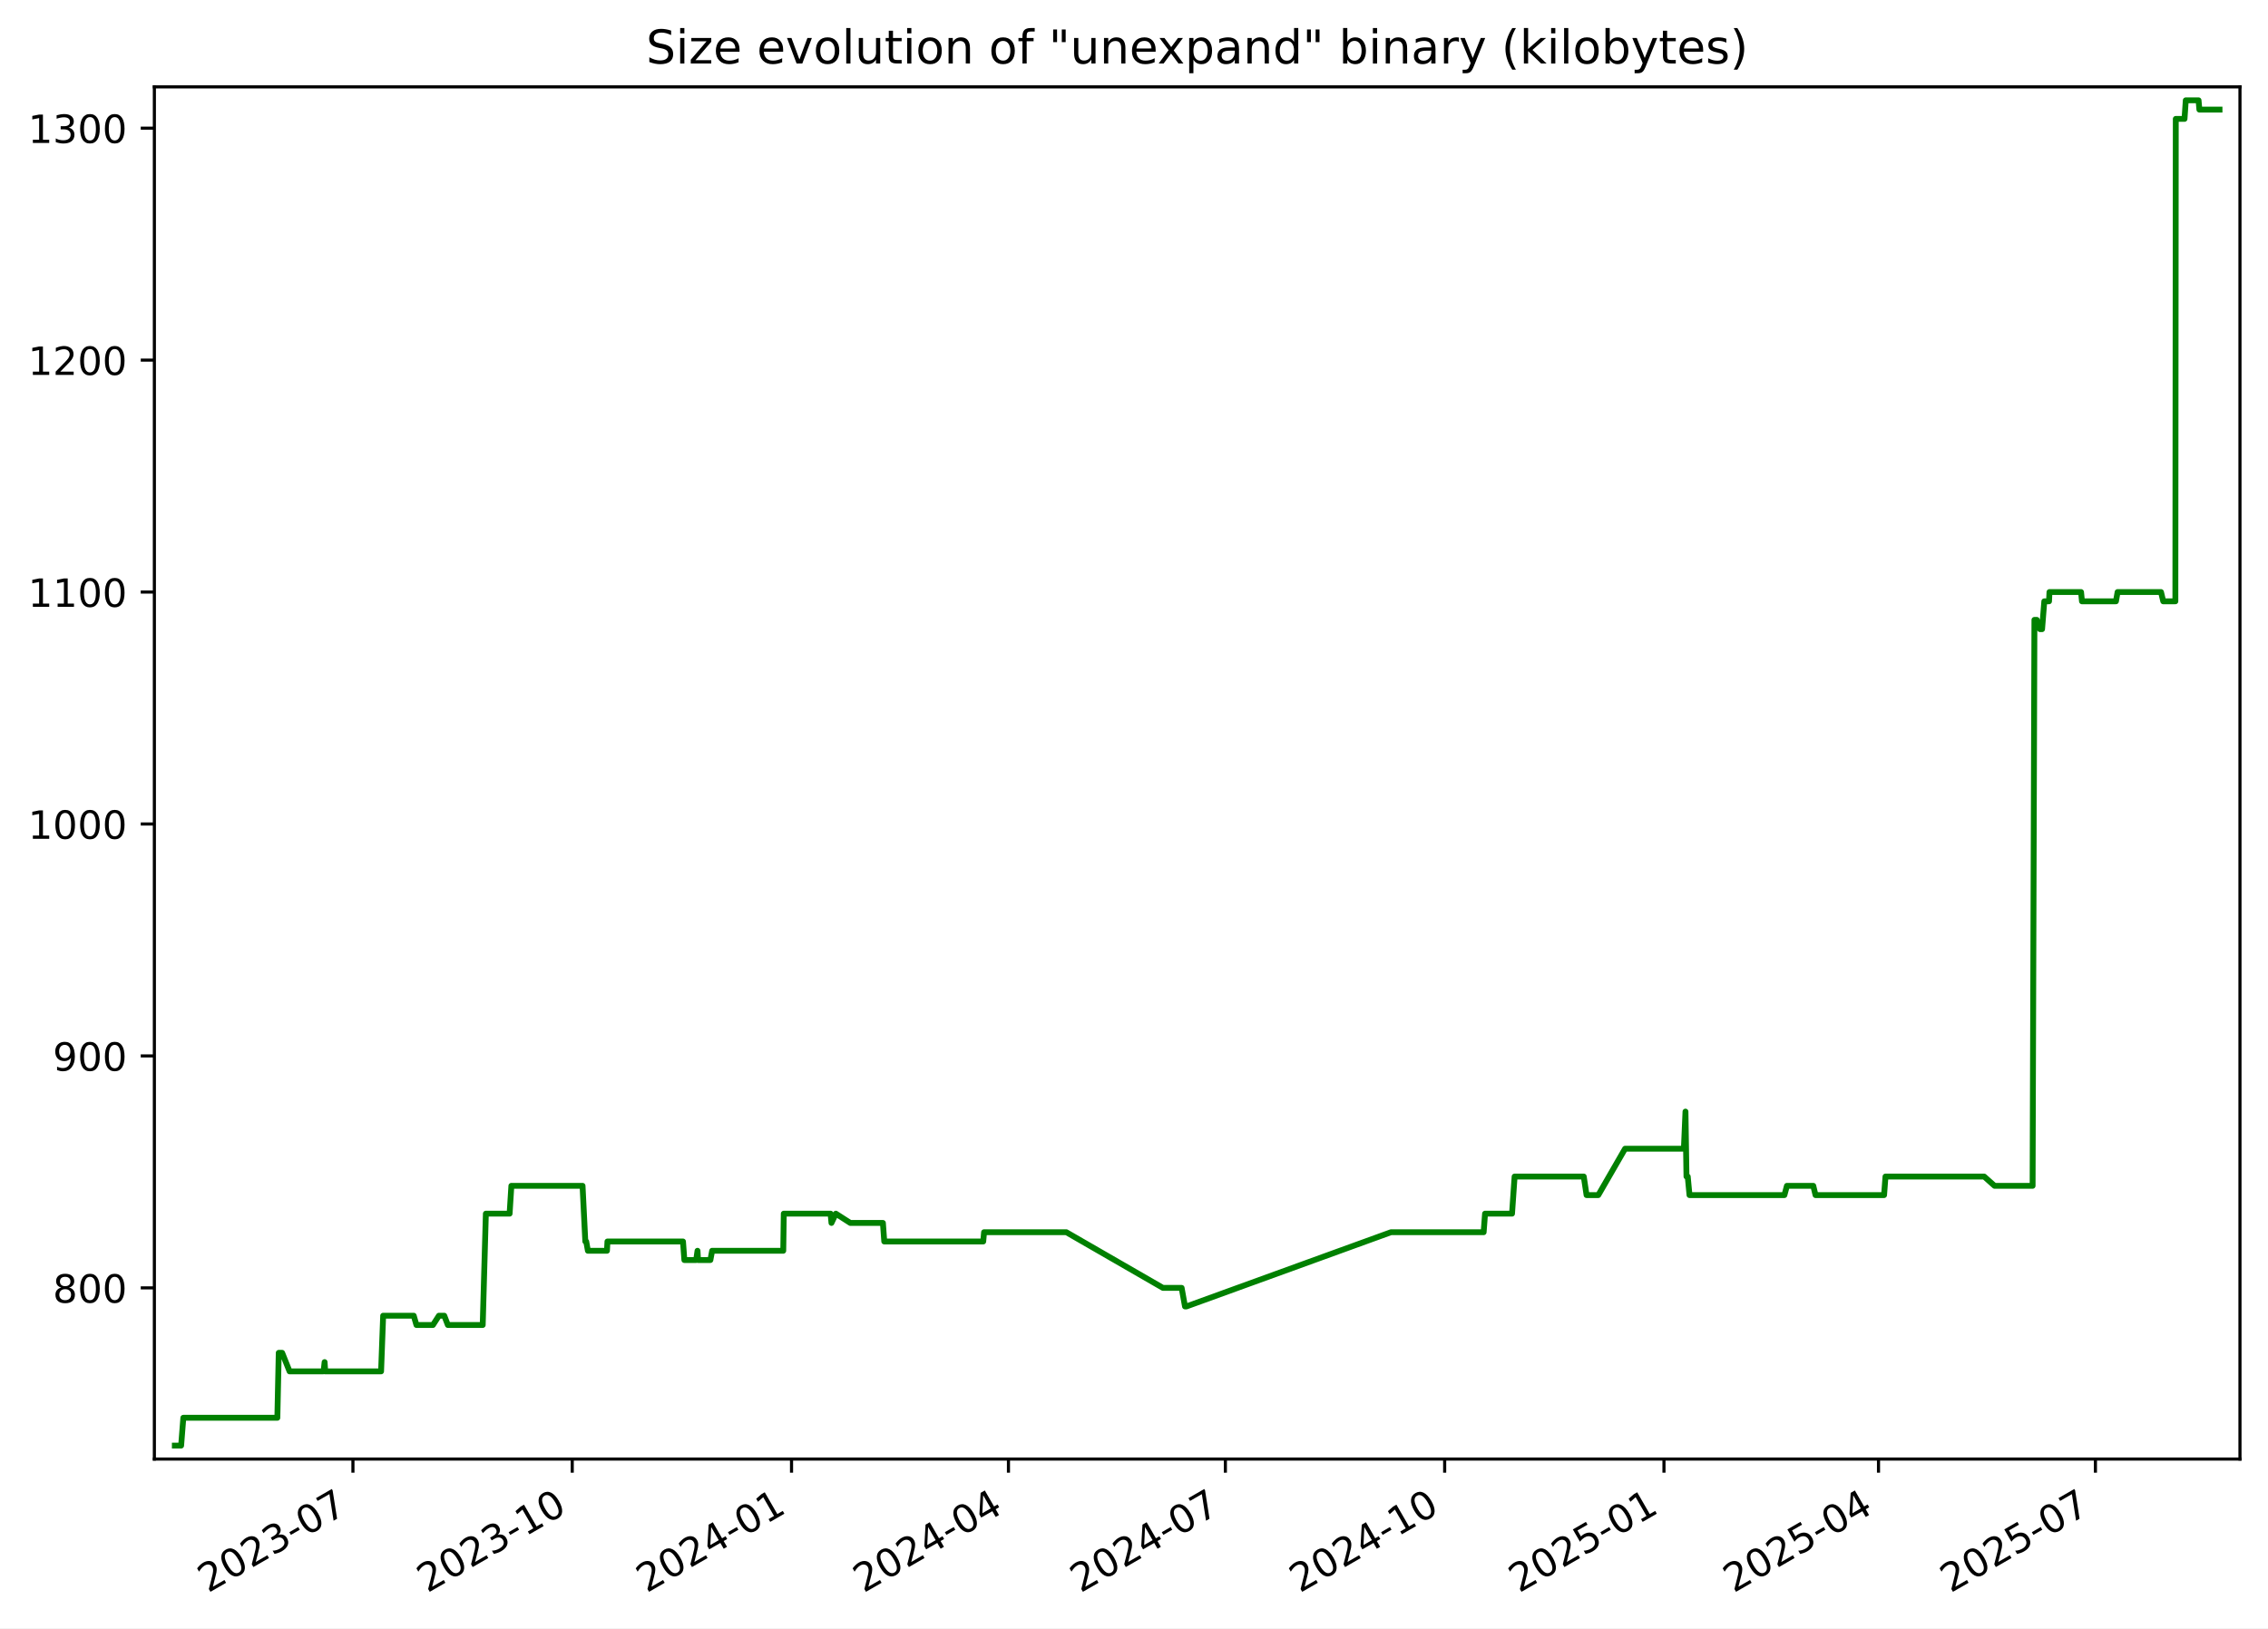
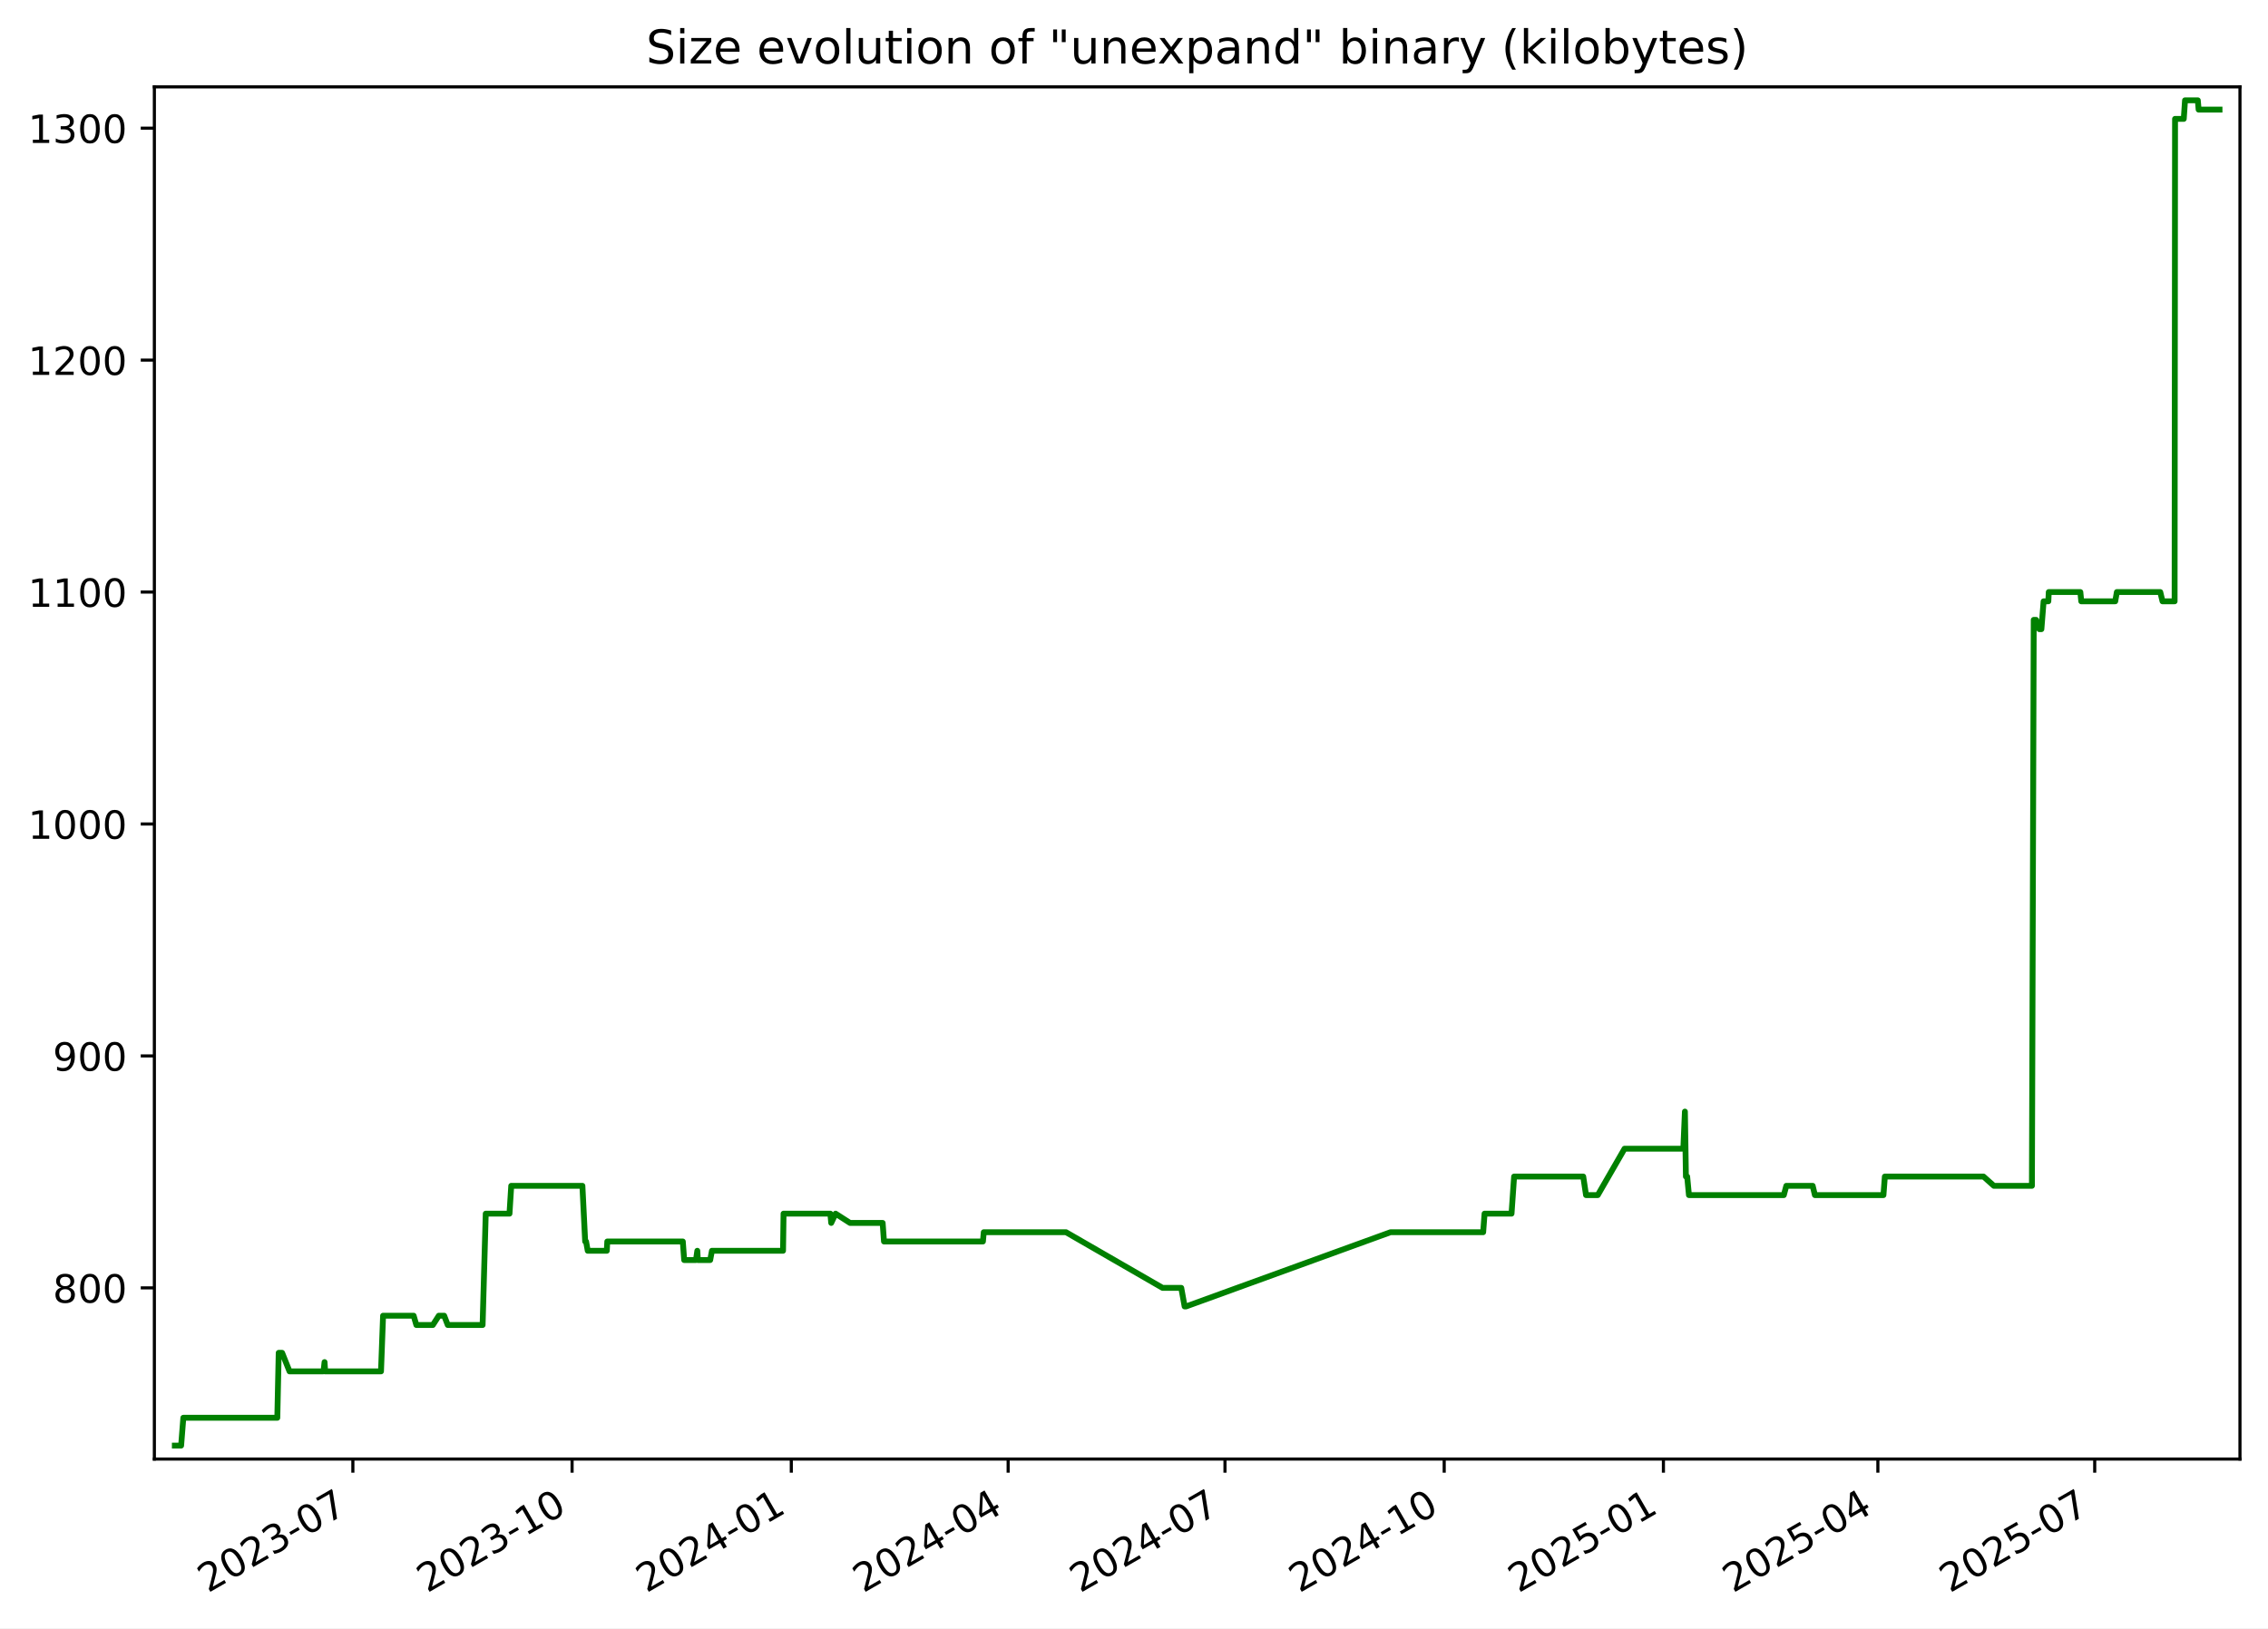
<svg xmlns="http://www.w3.org/2000/svg" xmlns:xlink="http://www.w3.org/1999/xlink" width="582.53pt" height="418.303pt" viewBox="0 0 582.53 418.303" version="1.1">
  <defs>
    <style type="text/css">*{stroke-linejoin: round; stroke-linecap: butt}</style>
  </defs>
  <g id="figure_1">
    <g id="patch_1">
      <path d="M -0 418.303  L 582.53 418.303  L 582.53 0  L -0 0  z " style="fill: #ffffff" />
    </g>
    <g id="axes_1">
      <g id="patch_2">
        <path d="M 39.65 374.83  L 575.33 374.83  L 575.33 22.318  L 39.65 22.318  z " style="fill: #ffffff" />
      </g>
      <g id="matplotlib.axis_1">
        <g id="xtick_1">
          <g id="line2d_1">
            <defs>
-               <path id="md467d41439" d="M 0 0  L 0 3.5  " style="stroke: #000000; stroke-width: 0.8" />
+               <path id="m3147040712" d="M 0 0  L 0 3.5  " style="stroke: #000000; stroke-width: 0.8" />
            </defs>
            <g>
-               <use xlink:href="#md467d41439" x="90.649" y="374.83" style="stroke: #000000; stroke-width: 0.8" />
+               <use xlink:href="#m3147040712" x="90.632" y="374.83" style="stroke: #000000; stroke-width: 0.8" />
            </g>
          </g>
          <g id="text_1">
-             <g transform="translate(53.42453 409.302) rotate(-30) scale(0.1 -0.1)">
+             <g transform="translate(53.4076 409.302) rotate(-30) scale(0.1 -0.1)">
              <defs>
                <path id="DejaVuSans-32" d="M 1228 531  L 3431 531  L 3431 0  L 469 0  L 469 531  Q 828 903 1448 1529  Q 2069 2156 2228 2338  Q 2531 2678 2651 2914  Q 2772 3150 2772 3378  Q 2772 3750 2511 3984  Q 2250 4219 1831 4219  Q 1534 4219 1204 4116  Q 875 4013 500 3803  L 500 4441  Q 881 4594 1212 4672  Q 1544 4750 1819 4750  Q 2544 4750 2975 4387  Q 3406 4025 3406 3419  Q 3406 3131 3298 2873  Q 3191 2616 2906 2266  Q 2828 2175 2409 1742  Q 1991 1309 1228 531  z " transform="scale(0.015625)" />
                <path id="DejaVuSans-30" d="M 2034 4250  Q 1547 4250 1301 3770  Q 1056 3291 1056 2328  Q 1056 1369 1301 889  Q 1547 409 2034 409  Q 2525 409 2770 889  Q 3016 1369 3016 2328  Q 3016 3291 2770 3770  Q 2525 4250 2034 4250  z M 2034 4750  Q 2819 4750 3233 4129  Q 3647 3509 3647 2328  Q 3647 1150 3233 529  Q 2819 -91 2034 -91  Q 1250 -91 836 529  Q 422 1150 422 2328  Q 422 3509 836 4129  Q 1250 4750 2034 4750  z " transform="scale(0.015625)" />
                <path id="DejaVuSans-33" d="M 2597 2516  Q 3050 2419 3304 2112  Q 3559 1806 3559 1356  Q 3559 666 3084 287  Q 2609 -91 1734 -91  Q 1441 -91 1130 -33  Q 819 25 488 141  L 488 750  Q 750 597 1062 519  Q 1375 441 1716 441  Q 2309 441 2620 675  Q 2931 909 2931 1356  Q 2931 1769 2642 2001  Q 2353 2234 1838 2234  L 1294 2234  L 1294 2753  L 1863 2753  Q 2328 2753 2575 2939  Q 2822 3125 2822 3475  Q 2822 3834 2567 4026  Q 2313 4219 1838 4219  Q 1578 4219 1281 4162  Q 984 4106 628 3988  L 628 4550  Q 988 4650 1302 4700  Q 1616 4750 1894 4750  Q 2613 4750 3031 4423  Q 3450 4097 3450 3541  Q 3450 3153 3228 2886  Q 3006 2619 2597 2516  z " transform="scale(0.015625)" />
                <path id="DejaVuSans-2d" d="M 313 2009  L 1997 2009  L 1997 1497  L 313 1497  L 313 2009  z " transform="scale(0.015625)" />
                <path id="DejaVuSans-37" d="M 525 4666  L 3525 4666  L 3525 4397  L 1831 0  L 1172 0  L 2766 4134  L 525 4134  L 525 4666  z " transform="scale(0.015625)" />
              </defs>
              <use xlink:href="#DejaVuSans-32" />
              <use xlink:href="#DejaVuSans-30" x="63.623" />
              <use xlink:href="#DejaVuSans-32" x="127.246" />
              <use xlink:href="#DejaVuSans-33" x="190.869" />
              <use xlink:href="#DejaVuSans-2d" x="254.492" />
              <use xlink:href="#DejaVuSans-30" x="290.576" />
              <use xlink:href="#DejaVuSans-37" x="354.199" />
            </g>
          </g>
        </g>
        <g id="xtick_2">
          <g id="line2d_2">
            <g>
-               <use xlink:href="#md467d41439" x="146.976" y="374.83" style="stroke: #000000; stroke-width: 0.8" />
+               <use xlink:href="#m3147040712" x="146.938" y="374.83" style="stroke: #000000; stroke-width: 0.8" />
            </g>
          </g>
          <g id="text_2">
-             <g transform="translate(109.7514 409.302) rotate(-30) scale(0.1 -0.1)">
+             <g transform="translate(109.7136 409.302) rotate(-30) scale(0.1 -0.1)">
              <defs>
                <path id="DejaVuSans-31" d="M 794 531  L 1825 531  L 1825 4091  L 703 3866  L 703 4441  L 1819 4666  L 2450 4666  L 2450 531  L 3481 531  L 3481 0  L 794 0  L 794 531  z " transform="scale(0.015625)" />
              </defs>
              <use xlink:href="#DejaVuSans-32" />
              <use xlink:href="#DejaVuSans-30" x="63.623" />
              <use xlink:href="#DejaVuSans-32" x="127.246" />
              <use xlink:href="#DejaVuSans-33" x="190.869" />
              <use xlink:href="#DejaVuSans-2d" x="254.492" />
              <use xlink:href="#DejaVuSans-31" x="290.576" />
              <use xlink:href="#DejaVuSans-30" x="354.199" />
            </g>
          </g>
        </g>
        <g id="xtick_3">
          <g id="line2d_3">
            <g>
-               <use xlink:href="#md467d41439" x="203.303" y="374.83" style="stroke: #000000; stroke-width: 0.8" />
+               <use xlink:href="#m3147040712" x="203.244" y="374.83" style="stroke: #000000; stroke-width: 0.8" />
            </g>
          </g>
          <g id="text_3">
-             <g transform="translate(166.0783 409.302) rotate(-30) scale(0.1 -0.1)">
+             <g transform="translate(166.0197 409.302) rotate(-30) scale(0.1 -0.1)">
              <defs>
                <path id="DejaVuSans-34" d="M 2419 4116  L 825 1625  L 2419 1625  L 2419 4116  z M 2253 4666  L 3047 4666  L 3047 1625  L 3713 1625  L 3713 1100  L 3047 1100  L 3047 0  L 2419 0  L 2419 1100  L 313 1100  L 313 1709  L 2253 4666  z " transform="scale(0.015625)" />
              </defs>
              <use xlink:href="#DejaVuSans-32" />
              <use xlink:href="#DejaVuSans-30" x="63.623" />
              <use xlink:href="#DejaVuSans-32" x="127.246" />
              <use xlink:href="#DejaVuSans-34" x="190.869" />
              <use xlink:href="#DejaVuSans-2d" x="254.492" />
              <use xlink:href="#DejaVuSans-30" x="290.576" />
              <use xlink:href="#DejaVuSans-31" x="354.199" />
            </g>
          </g>
        </g>
        <g id="xtick_4">
          <g id="line2d_4">
            <g>
-               <use xlink:href="#md467d41439" x="259.018" y="374.83" style="stroke: #000000; stroke-width: 0.8" />
+               <use xlink:href="#m3147040712" x="258.939" y="374.83" style="stroke: #000000; stroke-width: 0.8" />
            </g>
          </g>
          <g id="text_4">
-             <g transform="translate(221.793 409.302) rotate(-30) scale(0.1 -0.1)">
+             <g transform="translate(221.7137 409.302) rotate(-30) scale(0.1 -0.1)">
              <use xlink:href="#DejaVuSans-32" />
              <use xlink:href="#DejaVuSans-30" x="63.623" />
              <use xlink:href="#DejaVuSans-32" x="127.246" />
              <use xlink:href="#DejaVuSans-34" x="190.869" />
              <use xlink:href="#DejaVuSans-2d" x="254.492" />
              <use xlink:href="#DejaVuSans-30" x="290.576" />
              <use xlink:href="#DejaVuSans-34" x="354.199" />
            </g>
          </g>
        </g>
        <g id="xtick_5">
          <g id="line2d_5">
            <g>
-               <use xlink:href="#md467d41439" x="314.732" y="374.83" style="stroke: #000000; stroke-width: 0.8" />
+               <use xlink:href="#m3147040712" x="314.633" y="374.83" style="stroke: #000000; stroke-width: 0.8" />
            </g>
          </g>
          <g id="text_5">
-             <g transform="translate(277.5076 409.302) rotate(-30) scale(0.1 -0.1)">
+             <g transform="translate(277.4077 409.302) rotate(-30) scale(0.1 -0.1)">
              <use xlink:href="#DejaVuSans-32" />
              <use xlink:href="#DejaVuSans-30" x="63.623" />
              <use xlink:href="#DejaVuSans-32" x="127.246" />
              <use xlink:href="#DejaVuSans-34" x="190.869" />
              <use xlink:href="#DejaVuSans-2d" x="254.492" />
              <use xlink:href="#DejaVuSans-30" x="290.576" />
              <use xlink:href="#DejaVuSans-37" x="354.199" />
            </g>
          </g>
        </g>
        <g id="xtick_6">
          <g id="line2d_6">
            <g>
-               <use xlink:href="#md467d41439" x="371.059" y="374.83" style="stroke: #000000; stroke-width: 0.8" />
+               <use xlink:href="#m3147040712" x="370.939" y="374.83" style="stroke: #000000; stroke-width: 0.8" />
            </g>
          </g>
          <g id="text_6">
-             <g transform="translate(333.8345 409.302) rotate(-30) scale(0.1 -0.1)">
+             <g transform="translate(333.7138 409.302) rotate(-30) scale(0.1 -0.1)">
              <use xlink:href="#DejaVuSans-32" />
              <use xlink:href="#DejaVuSans-30" x="63.623" />
              <use xlink:href="#DejaVuSans-32" x="127.246" />
              <use xlink:href="#DejaVuSans-34" x="190.869" />
              <use xlink:href="#DejaVuSans-2d" x="254.492" />
              <use xlink:href="#DejaVuSans-31" x="290.576" />
              <use xlink:href="#DejaVuSans-30" x="354.199" />
            </g>
          </g>
        </g>
        <g id="xtick_7">
          <g id="line2d_7">
            <g>
-               <use xlink:href="#md467d41439" x="427.386" y="374.83" style="stroke: #000000; stroke-width: 0.8" />
+               <use xlink:href="#m3147040712" x="427.245" y="374.83" style="stroke: #000000; stroke-width: 0.8" />
            </g>
          </g>
          <g id="text_7">
-             <g transform="translate(390.1614 409.302) rotate(-30) scale(0.1 -0.1)">
+             <g transform="translate(390.0198 409.302) rotate(-30) scale(0.1 -0.1)">
              <defs>
                <path id="DejaVuSans-35" d="M 691 4666  L 3169 4666  L 3169 4134  L 1269 4134  L 1269 2991  Q 1406 3038 1543 3061  Q 1681 3084 1819 3084  Q 2600 3084 3056 2656  Q 3513 2228 3513 1497  Q 3513 744 3044 326  Q 2575 -91 1722 -91  Q 1428 -91 1123 -41  Q 819 9 494 109  L 494 744  Q 775 591 1075 516  Q 1375 441 1709 441  Q 2250 441 2565 725  Q 2881 1009 2881 1497  Q 2881 1984 2565 2268  Q 2250 2553 1709 2553  Q 1456 2553 1204 2497  Q 953 2441 691 2322  L 691 4666  z " transform="scale(0.015625)" />
              </defs>
              <use xlink:href="#DejaVuSans-32" />
              <use xlink:href="#DejaVuSans-30" x="63.623" />
              <use xlink:href="#DejaVuSans-32" x="127.246" />
              <use xlink:href="#DejaVuSans-35" x="190.869" />
              <use xlink:href="#DejaVuSans-2d" x="254.492" />
              <use xlink:href="#DejaVuSans-30" x="290.576" />
              <use xlink:href="#DejaVuSans-31" x="354.199" />
            </g>
          </g>
        </g>
        <g id="xtick_8">
          <g id="line2d_8">
            <g>
-               <use xlink:href="#md467d41439" x="482.489" y="374.83" style="stroke: #000000; stroke-width: 0.8" />
+               <use xlink:href="#m3147040712" x="482.327" y="374.83" style="stroke: #000000; stroke-width: 0.8" />
            </g>
          </g>
          <g id="text_8">
-             <g transform="translate(445.2638 409.302) rotate(-30) scale(0.1 -0.1)">
+             <g transform="translate(445.1018 409.302) rotate(-30) scale(0.1 -0.1)">
              <use xlink:href="#DejaVuSans-32" />
              <use xlink:href="#DejaVuSans-30" x="63.623" />
              <use xlink:href="#DejaVuSans-32" x="127.246" />
              <use xlink:href="#DejaVuSans-35" x="190.869" />
              <use xlink:href="#DejaVuSans-2d" x="254.492" />
              <use xlink:href="#DejaVuSans-30" x="290.576" />
              <use xlink:href="#DejaVuSans-34" x="354.199" />
            </g>
          </g>
        </g>
        <g id="xtick_9">
          <g id="line2d_9">
            <g>
-               <use xlink:href="#md467d41439" x="538.203" y="374.83" style="stroke: #000000; stroke-width: 0.8" />
+               <use xlink:href="#m3147040712" x="538.021" y="374.83" style="stroke: #000000; stroke-width: 0.8" />
            </g>
          </g>
          <g id="text_9">
-             <g transform="translate(500.9784 409.302) rotate(-30) scale(0.1 -0.1)">
+             <g transform="translate(500.7958 409.302) rotate(-30) scale(0.1 -0.1)">
              <use xlink:href="#DejaVuSans-32" />
              <use xlink:href="#DejaVuSans-30" x="63.623" />
              <use xlink:href="#DejaVuSans-32" x="127.246" />
              <use xlink:href="#DejaVuSans-35" x="190.869" />
              <use xlink:href="#DejaVuSans-2d" x="254.492" />
              <use xlink:href="#DejaVuSans-30" x="290.576" />
              <use xlink:href="#DejaVuSans-37" x="354.199" />
            </g>
          </g>
        </g>
      </g>
      <g id="matplotlib.axis_2">
        <g id="ytick_1">
          <g id="line2d_10">
            <defs>
-               <path id="m30893faa5f" d="M 0 0  L -3.5 0  " style="stroke: #000000; stroke-width: 0.8" />
+               <path id="m80d9ef6f65" d="M 0 0  L -3.5 0  " style="stroke: #000000; stroke-width: 0.8" />
            </defs>
            <g>
-               <use xlink:href="#m30893faa5f" x="39.65" y="330.856" style="stroke: #000000; stroke-width: 0.8" />
+               <use xlink:href="#m80d9ef6f65" x="39.65" y="330.856" style="stroke: #000000; stroke-width: 0.8" />
            </g>
          </g>
          <g id="text_10">
            <g transform="translate(13.5625 334.6547) scale(0.1 -0.1)">
              <defs>
                <path id="DejaVuSans-38" d="M 2034 2216  Q 1584 2216 1326 1975  Q 1069 1734 1069 1313  Q 1069 891 1326 650  Q 1584 409 2034 409  Q 2484 409 2743 651  Q 3003 894 3003 1313  Q 3003 1734 2745 1975  Q 2488 2216 2034 2216  z M 1403 2484  Q 997 2584 770 2862  Q 544 3141 544 3541  Q 544 4100 942 4425  Q 1341 4750 2034 4750  Q 2731 4750 3128 4425  Q 3525 4100 3525 3541  Q 3525 3141 3298 2862  Q 3072 2584 2669 2484  Q 3125 2378 3379 2068  Q 3634 1759 3634 1313  Q 3634 634 3220 271  Q 2806 -91 2034 -91  Q 1263 -91 848 271  Q 434 634 434 1313  Q 434 1759 690 2068  Q 947 2378 1403 2484  z M 1172 3481  Q 1172 3119 1398 2916  Q 1625 2713 2034 2713  Q 2441 2713 2670 2916  Q 2900 3119 2900 3481  Q 2900 3844 2670 4047  Q 2441 4250 2034 4250  Q 1625 4250 1398 4047  Q 1172 3844 1172 3481  z " transform="scale(0.015625)" />
              </defs>
              <use xlink:href="#DejaVuSans-38" />
              <use xlink:href="#DejaVuSans-30" x="63.623" />
              <use xlink:href="#DejaVuSans-30" x="127.246" />
            </g>
          </g>
        </g>
        <g id="ytick_2">
          <g id="line2d_11">
            <g>
-               <use xlink:href="#m30893faa5f" x="39.65" y="271.269" style="stroke: #000000; stroke-width: 0.8" />
+               <use xlink:href="#m80d9ef6f65" x="39.65" y="271.269" style="stroke: #000000; stroke-width: 0.8" />
            </g>
          </g>
          <g id="text_11">
            <g transform="translate(13.5625 275.0685) scale(0.1 -0.1)">
              <defs>
                <path id="DejaVuSans-39" d="M 703 97  L 703 672  Q 941 559 1184 500  Q 1428 441 1663 441  Q 2288 441 2617 861  Q 2947 1281 2994 2138  Q 2813 1869 2534 1725  Q 2256 1581 1919 1581  Q 1219 1581 811 2004  Q 403 2428 403 3163  Q 403 3881 828 4315  Q 1253 4750 1959 4750  Q 2769 4750 3195 4129  Q 3622 3509 3622 2328  Q 3622 1225 3098 567  Q 2575 -91 1691 -91  Q 1453 -91 1209 -44  Q 966 3 703 97  z M 1959 2075  Q 2384 2075 2632 2365  Q 2881 2656 2881 3163  Q 2881 3666 2632 3958  Q 2384 4250 1959 4250  Q 1534 4250 1286 3958  Q 1038 3666 1038 3163  Q 1038 2656 1286 2365  Q 1534 2075 1959 2075  z " transform="scale(0.015625)" />
              </defs>
              <use xlink:href="#DejaVuSans-39" />
              <use xlink:href="#DejaVuSans-30" x="63.623" />
              <use xlink:href="#DejaVuSans-30" x="127.246" />
            </g>
          </g>
        </g>
        <g id="ytick_3">
          <g id="line2d_12">
            <g>
-               <use xlink:href="#m30893faa5f" x="39.65" y="211.683" style="stroke: #000000; stroke-width: 0.8" />
+               <use xlink:href="#m80d9ef6f65" x="39.65" y="211.683" style="stroke: #000000; stroke-width: 0.8" />
            </g>
          </g>
          <g id="text_12">
            <g transform="translate(7.2 215.4823) scale(0.1 -0.1)">
              <use xlink:href="#DejaVuSans-31" />
              <use xlink:href="#DejaVuSans-30" x="63.623" />
              <use xlink:href="#DejaVuSans-30" x="127.246" />
              <use xlink:href="#DejaVuSans-30" x="190.869" />
            </g>
          </g>
        </g>
        <g id="ytick_4">
          <g id="line2d_13">
            <g>
-               <use xlink:href="#m30893faa5f" x="39.65" y="152.097" style="stroke: #000000; stroke-width: 0.8" />
+               <use xlink:href="#m80d9ef6f65" x="39.65" y="152.097" style="stroke: #000000; stroke-width: 0.8" />
            </g>
          </g>
          <g id="text_13">
            <g transform="translate(7.2 155.8961) scale(0.1 -0.1)">
              <use xlink:href="#DejaVuSans-31" />
              <use xlink:href="#DejaVuSans-31" x="63.623" />
              <use xlink:href="#DejaVuSans-30" x="127.246" />
              <use xlink:href="#DejaVuSans-30" x="190.869" />
            </g>
          </g>
        </g>
        <g id="ytick_5">
          <g id="line2d_14">
            <g>
-               <use xlink:href="#m30893faa5f" x="39.65" y="92.511" style="stroke: #000000; stroke-width: 0.8" />
+               <use xlink:href="#m80d9ef6f65" x="39.65" y="92.511" style="stroke: #000000; stroke-width: 0.8" />
            </g>
          </g>
          <g id="text_14">
            <g transform="translate(7.2 96.30989) scale(0.1 -0.1)">
              <use xlink:href="#DejaVuSans-31" />
              <use xlink:href="#DejaVuSans-32" x="63.623" />
              <use xlink:href="#DejaVuSans-30" x="127.246" />
              <use xlink:href="#DejaVuSans-30" x="190.869" />
            </g>
          </g>
        </g>
        <g id="ytick_6">
          <g id="line2d_15">
            <g>
-               <use xlink:href="#m30893faa5f" x="39.65" y="32.924" style="stroke: #000000; stroke-width: 0.8" />
+               <use xlink:href="#m80d9ef6f65" x="39.65" y="32.924" style="stroke: #000000; stroke-width: 0.8" />
            </g>
          </g>
          <g id="text_15">
            <g transform="translate(7.2 36.72369) scale(0.1 -0.1)">
              <use xlink:href="#DejaVuSans-31" />
              <use xlink:href="#DejaVuSans-33" x="63.623" />
              <use xlink:href="#DejaVuSans-30" x="127.246" />
              <use xlink:href="#DejaVuSans-30" x="190.869" />
            </g>
          </g>
        </g>
      </g>
      <g id="line2d_16">
-         <path d="M 44.902 371.374  L 46.523 371.374  L 47.089 364.224  L 71.237 364.224  L 71.595 347.54  L 72.47 347.54  L 74.378 352.307  L 83.113 352.307  L 83.374 349.923  L 83.529 352.307  L 97.88 352.307  L 98.413 338.006  L 106.267 338.006  L 106.962 340.389  L 111.199 340.389  L 112.736 338.006  L 114.11 338.006  L 115.028 340.389  L 123.985 340.389  L 124.792 311.788  L 130.893 311.788  L 131.342 304.638  L 149.627 304.638  L 150.337 318.938  L 150.57 318.938  L 151.001 321.322  L 155.896 321.322  L 156.021 318.938  L 175.427 318.938  L 175.777 323.705  L 178.808 323.705  L 179.153 321.322  L 179.288 323.705  L 182.462 323.705  L 182.908 321.322  L 201.179 321.322  L 201.311 311.788  L 213.339 311.788  L 213.559 314.171  L 214.681 311.788  L 218.392 314.171  L 226.774 314.171  L 227.118 318.938  L 252.54 318.938  L 252.757 316.555  L 273.884 316.555  L 298.699 330.856  L 303.501 330.856  L 304.363 335.622  L 304.736 335.622  L 357.275 316.555  L 381.073 316.555  L 381.43 311.788  L 388.361 311.788  L 389.023 302.254  L 406.785 302.254  L 407.504 307.021  L 410.518 307.021  L 417.395 295.104  L 432.502 295.104  L 432.91 285.57  L 433.167 302.254  L 433.492 302.254  L 433.944 307.021  L 458.322 307.021  L 458.965 304.638  L 465.736 304.638  L 466.312 307.021  L 483.921 307.021  L 484.281 302.254  L 509.625 302.254  L 512.301 304.638  L 522.071 304.638  L 522.536 159.247  L 523.154 159.247  L 523.971 161.631  L 524.503 161.631  L 525.073 154.48  L 526.288 154.48  L 526.4 152.097  L 534.513 152.097  L 534.75 154.48  L 543.476 154.48  L 543.897 152.097  L 555.049 152.097  L 555.627 154.48  L 558.737 154.48  L 558.846 30.541  L 561.088 30.541  L 561.41 25.774  L 564.695 25.774  L 564.905 28.158  L 570.078 28.158  L 570.078 28.158  " clip-path="url(#p2b7bfdda6a)" style="fill: none; stroke: #008000; stroke-width: 1.5; stroke-linecap: square" />
+         <path d="M 44.902 371.374  L 46.522 371.374  L 47.089 364.224  L 71.227 364.224  L 71.585 347.54  L 72.46 347.54  L 74.368 352.307  L 83.099 352.307  L 83.359 349.923  L 83.514 352.307  L 97.86 352.307  L 98.393 338.006  L 106.244 338.006  L 106.939 340.389  L 111.174 340.389  L 112.711 338.006  L 114.085 338.006  L 115.002 340.389  L 123.956 340.389  L 124.762 311.788  L 130.861 311.788  L 131.31 304.638  L 149.589 304.638  L 150.298 318.938  L 150.531 318.938  L 150.961 321.322  L 155.855 321.322  L 155.98 318.938  L 175.378 318.938  L 175.729 323.705  L 178.758 323.705  L 179.103 321.322  L 179.238 323.705  L 182.411 323.705  L 182.857 321.322  L 201.121 321.322  L 201.253 311.788  L 213.276 311.788  L 213.496 314.171  L 214.618 311.788  L 218.328 314.171  L 226.707 314.171  L 227.05 318.938  L 252.463 318.938  L 252.68 316.555  L 273.799 316.555  L 298.605 330.856  L 303.405 330.856  L 304.267 335.622  L 304.64 335.622  L 357.159 316.555  L 380.949 316.555  L 381.305 311.788  L 388.233 311.788  L 388.895 302.254  L 406.651 302.254  L 407.37 307.021  L 410.383 307.021  L 417.257 295.104  L 432.358 295.104  L 432.766 285.57  L 433.023 302.254  L 433.348 302.254  L 433.8 307.021  L 458.169 307.021  L 458.812 304.638  L 465.58 304.638  L 466.156 307.021  L 483.758 307.021  L 484.119 302.254  L 509.453 302.254  L 512.127 304.638  L 521.894 304.638  L 522.359 159.247  L 522.977 159.247  L 523.794 161.631  L 524.326 161.631  L 524.895 154.48  L 526.11 154.48  L 526.221 152.097  L 534.332 152.097  L 534.568 154.48  L 543.291 154.48  L 543.712 152.097  L 554.86 152.097  L 555.438 154.48  L 558.546 154.48  L 558.655 30.541  L 560.896 30.541  L 561.219 25.774  L 564.503 25.774  L 564.712 28.158  L 570.078 28.158  L 570.078 28.158  " clip-path="url(#pea3dc31256)" style="fill: none; stroke: #008000; stroke-width: 1.5; stroke-linecap: square" />
      </g>
      <g id="patch_3">
        <path d="M 39.65 374.83  L 39.65 22.318  " style="fill: none; stroke: #000000; stroke-width: 0.8; stroke-linejoin: miter; stroke-linecap: square" />
      </g>
      <g id="patch_4">
        <path d="M 575.33 374.83  L 575.33 22.318  " style="fill: none; stroke: #000000; stroke-width: 0.8; stroke-linejoin: miter; stroke-linecap: square" />
      </g>
      <g id="patch_5">
        <path d="M 39.65 374.83  L 575.33 374.83  " style="fill: none; stroke: #000000; stroke-width: 0.8; stroke-linejoin: miter; stroke-linecap: square" />
      </g>
      <g id="patch_6">
        <path d="M 39.65 22.318  L 575.33 22.318  " style="fill: none; stroke: #000000; stroke-width: 0.8; stroke-linejoin: miter; stroke-linecap: square" />
      </g>
      <g id="text_16">
        <g transform="translate(165.9538 16.31812) scale(0.12 -0.12)">
          <defs>
            <path id="DejaVuSans-53" d="M 3425 4513  L 3425 3897  Q 3066 4069 2747 4153  Q 2428 4238 2131 4238  Q 1616 4238 1336 4038  Q 1056 3838 1056 3469  Q 1056 3159 1242 3001  Q 1428 2844 1947 2747  L 2328 2669  Q 3034 2534 3370 2195  Q 3706 1856 3706 1288  Q 3706 609 3251 259  Q 2797 -91 1919 -91  Q 1588 -91 1214 -16  Q 841 59 441 206  L 441 856  Q 825 641 1194 531  Q 1563 422 1919 422  Q 2459 422 2753 634  Q 3047 847 3047 1241  Q 3047 1584 2836 1778  Q 2625 1972 2144 2069  L 1759 2144  Q 1053 2284 737 2584  Q 422 2884 422 3419  Q 422 4038 858 4394  Q 1294 4750 2059 4750  Q 2388 4750 2728 4690  Q 3069 4631 3425 4513  z " transform="scale(0.015625)" />
            <path id="DejaVuSans-69" d="M 603 3500  L 1178 3500  L 1178 0  L 603 0  L 603 3500  z M 603 4863  L 1178 4863  L 1178 4134  L 603 4134  L 603 4863  z " transform="scale(0.015625)" />
            <path id="DejaVuSans-7a" d="M 353 3500  L 3084 3500  L 3084 2975  L 922 459  L 3084 459  L 3084 0  L 275 0  L 275 525  L 2438 3041  L 353 3041  L 353 3500  z " transform="scale(0.015625)" />
            <path id="DejaVuSans-65" d="M 3597 1894  L 3597 1613  L 953 1613  Q 991 1019 1311 708  Q 1631 397 2203 397  Q 2534 397 2845 478  Q 3156 559 3463 722  L 3463 178  Q 3153 47 2828 -22  Q 2503 -91 2169 -91  Q 1331 -91 842 396  Q 353 884 353 1716  Q 353 2575 817 3079  Q 1281 3584 2069 3584  Q 2775 3584 3186 3129  Q 3597 2675 3597 1894  z M 3022 2063  Q 3016 2534 2758 2815  Q 2500 3097 2075 3097  Q 1594 3097 1305 2825  Q 1016 2553 972 2059  L 3022 2063  z " transform="scale(0.015625)" />
            <path id="DejaVuSans-20" transform="scale(0.015625)" />
            <path id="DejaVuSans-76" d="M 191 3500  L 800 3500  L 1894 563  L 2988 3500  L 3597 3500  L 2284 0  L 1503 0  L 191 3500  z " transform="scale(0.015625)" />
            <path id="DejaVuSans-6f" d="M 1959 3097  Q 1497 3097 1228 2736  Q 959 2375 959 1747  Q 959 1119 1226 758  Q 1494 397 1959 397  Q 2419 397 2687 759  Q 2956 1122 2956 1747  Q 2956 2369 2687 2733  Q 2419 3097 1959 3097  z M 1959 3584  Q 2709 3584 3137 3096  Q 3566 2609 3566 1747  Q 3566 888 3137 398  Q 2709 -91 1959 -91  Q 1206 -91 779 398  Q 353 888 353 1747  Q 353 2609 779 3096  Q 1206 3584 1959 3584  z " transform="scale(0.015625)" />
            <path id="DejaVuSans-6c" d="M 603 4863  L 1178 4863  L 1178 0  L 603 0  L 603 4863  z " transform="scale(0.015625)" />
            <path id="DejaVuSans-75" d="M 544 1381  L 544 3500  L 1119 3500  L 1119 1403  Q 1119 906 1312 657  Q 1506 409 1894 409  Q 2359 409 2629 706  Q 2900 1003 2900 1516  L 2900 3500  L 3475 3500  L 3475 0  L 2900 0  L 2900 538  Q 2691 219 2414 64  Q 2138 -91 1772 -91  Q 1169 -91 856 284  Q 544 659 544 1381  z M 1991 3584  L 1991 3584  z " transform="scale(0.015625)" />
            <path id="DejaVuSans-74" d="M 1172 4494  L 1172 3500  L 2356 3500  L 2356 3053  L 1172 3053  L 1172 1153  Q 1172 725 1289 603  Q 1406 481 1766 481  L 2356 481  L 2356 0  L 1766 0  Q 1100 0 847 248  Q 594 497 594 1153  L 594 3053  L 172 3053  L 172 3500  L 594 3500  L 594 4494  L 1172 4494  z " transform="scale(0.015625)" />
            <path id="DejaVuSans-6e" d="M 3513 2113  L 3513 0  L 2938 0  L 2938 2094  Q 2938 2591 2744 2837  Q 2550 3084 2163 3084  Q 1697 3084 1428 2787  Q 1159 2491 1159 1978  L 1159 0  L 581 0  L 581 3500  L 1159 3500  L 1159 2956  Q 1366 3272 1645 3428  Q 1925 3584 2291 3584  Q 2894 3584 3203 3211  Q 3513 2838 3513 2113  z " transform="scale(0.015625)" />
            <path id="DejaVuSans-66" d="M 2375 4863  L 2375 4384  L 1825 4384  Q 1516 4384 1395 4259  Q 1275 4134 1275 3809  L 1275 3500  L 2222 3500  L 2222 3053  L 1275 3053  L 1275 0  L 697 0  L 697 3053  L 147 3053  L 147 3500  L 697 3500  L 697 3744  Q 697 4328 969 4595  Q 1241 4863 1831 4863  L 2375 4863  z " transform="scale(0.015625)" />
            <path id="DejaVuSans-22" d="M 1147 4666  L 1147 2931  L 616 2931  L 616 4666  L 1147 4666  z M 2328 4666  L 2328 2931  L 1797 2931  L 1797 4666  L 2328 4666  z " transform="scale(0.015625)" />
            <path id="DejaVuSans-78" d="M 3513 3500  L 2247 1797  L 3578 0  L 2900 0  L 1881 1375  L 863 0  L 184 0  L 1544 1831  L 300 3500  L 978 3500  L 1906 2253  L 2834 3500  L 3513 3500  z " transform="scale(0.015625)" />
            <path id="DejaVuSans-70" d="M 1159 525  L 1159 -1331  L 581 -1331  L 581 3500  L 1159 3500  L 1159 2969  Q 1341 3281 1617 3432  Q 1894 3584 2278 3584  Q 2916 3584 3314 3078  Q 3713 2572 3713 1747  Q 3713 922 3314 415  Q 2916 -91 2278 -91  Q 1894 -91 1617 61  Q 1341 213 1159 525  z M 3116 1747  Q 3116 2381 2855 2742  Q 2594 3103 2138 3103  Q 1681 3103 1420 2742  Q 1159 2381 1159 1747  Q 1159 1113 1420 752  Q 1681 391 2138 391  Q 2594 391 2855 752  Q 3116 1113 3116 1747  z " transform="scale(0.015625)" />
            <path id="DejaVuSans-61" d="M 2194 1759  Q 1497 1759 1228 1600  Q 959 1441 959 1056  Q 959 750 1161 570  Q 1363 391 1709 391  Q 2188 391 2477 730  Q 2766 1069 2766 1631  L 2766 1759  L 2194 1759  z M 3341 1997  L 3341 0  L 2766 0  L 2766 531  Q 2569 213 2275 61  Q 1981 -91 1556 -91  Q 1019 -91 701 211  Q 384 513 384 1019  Q 384 1609 779 1909  Q 1175 2209 1959 2209  L 2766 2209  L 2766 2266  Q 2766 2663 2505 2880  Q 2244 3097 1772 3097  Q 1472 3097 1187 3025  Q 903 2953 641 2809  L 641 3341  Q 956 3463 1253 3523  Q 1550 3584 1831 3584  Q 2591 3584 2966 3190  Q 3341 2797 3341 1997  z " transform="scale(0.015625)" />
            <path id="DejaVuSans-64" d="M 2906 2969  L 2906 4863  L 3481 4863  L 3481 0  L 2906 0  L 2906 525  Q 2725 213 2448 61  Q 2172 -91 1784 -91  Q 1150 -91 751 415  Q 353 922 353 1747  Q 353 2572 751 3078  Q 1150 3584 1784 3584  Q 2172 3584 2448 3432  Q 2725 3281 2906 2969  z M 947 1747  Q 947 1113 1208 752  Q 1469 391 1925 391  Q 2381 391 2643 752  Q 2906 1113 2906 1747  Q 2906 2381 2643 2742  Q 2381 3103 1925 3103  Q 1469 3103 1208 2742  Q 947 2381 947 1747  z " transform="scale(0.015625)" />
            <path id="DejaVuSans-62" d="M 3116 1747  Q 3116 2381 2855 2742  Q 2594 3103 2138 3103  Q 1681 3103 1420 2742  Q 1159 2381 1159 1747  Q 1159 1113 1420 752  Q 1681 391 2138 391  Q 2594 391 2855 752  Q 3116 1113 3116 1747  z M 1159 2969  Q 1341 3281 1617 3432  Q 1894 3584 2278 3584  Q 2916 3584 3314 3078  Q 3713 2572 3713 1747  Q 3713 922 3314 415  Q 2916 -91 2278 -91  Q 1894 -91 1617 61  Q 1341 213 1159 525  L 1159 0  L 581 0  L 581 4863  L 1159 4863  L 1159 2969  z " transform="scale(0.015625)" />
            <path id="DejaVuSans-72" d="M 2631 2963  Q 2534 3019 2420 3045  Q 2306 3072 2169 3072  Q 1681 3072 1420 2755  Q 1159 2438 1159 1844  L 1159 0  L 581 0  L 581 3500  L 1159 3500  L 1159 2956  Q 1341 3275 1631 3429  Q 1922 3584 2338 3584  Q 2397 3584 2469 3576  Q 2541 3569 2628 3553  L 2631 2963  z " transform="scale(0.015625)" />
            <path id="DejaVuSans-79" d="M 2059 -325  Q 1816 -950 1584 -1140  Q 1353 -1331 966 -1331  L 506 -1331  L 506 -850  L 844 -850  Q 1081 -850 1212 -737  Q 1344 -625 1503 -206  L 1606 56  L 191 3500  L 800 3500  L 1894 763  L 2988 3500  L 3597 3500  L 2059 -325  z " transform="scale(0.015625)" />
            <path id="DejaVuSans-28" d="M 1984 4856  Q 1566 4138 1362 3434  Q 1159 2731 1159 2009  Q 1159 1288 1364 580  Q 1569 -128 1984 -844  L 1484 -844  Q 1016 -109 783 600  Q 550 1309 550 2009  Q 550 2706 781 3412  Q 1013 4119 1484 4856  L 1984 4856  z " transform="scale(0.015625)" />
            <path id="DejaVuSans-6b" d="M 581 4863  L 1159 4863  L 1159 1991  L 2875 3500  L 3609 3500  L 1753 1863  L 3688 0  L 2938 0  L 1159 1709  L 1159 0  L 581 0  L 581 4863  z " transform="scale(0.015625)" />
            <path id="DejaVuSans-73" d="M 2834 3397  L 2834 2853  Q 2591 2978 2328 3040  Q 2066 3103 1784 3103  Q 1356 3103 1142 2972  Q 928 2841 928 2578  Q 928 2378 1081 2264  Q 1234 2150 1697 2047  L 1894 2003  Q 2506 1872 2764 1633  Q 3022 1394 3022 966  Q 3022 478 2636 193  Q 2250 -91 1575 -91  Q 1294 -91 989 -36  Q 684 19 347 128  L 347 722  Q 666 556 975 473  Q 1284 391 1588 391  Q 1994 391 2212 530  Q 2431 669 2431 922  Q 2431 1156 2273 1281  Q 2116 1406 1581 1522  L 1381 1569  Q 847 1681 609 1914  Q 372 2147 372 2553  Q 372 3047 722 3315  Q 1072 3584 1716 3584  Q 2034 3584 2315 3537  Q 2597 3491 2834 3397  z " transform="scale(0.015625)" />
            <path id="DejaVuSans-29" d="M 513 4856  L 1013 4856  Q 1481 4119 1714 3412  Q 1947 2706 1947 2009  Q 1947 1309 1714 600  Q 1481 -109 1013 -844  L 513 -844  Q 928 -128 1133 580  Q 1338 1288 1338 2009  Q 1338 2731 1133 3434  Q 928 4138 513 4856  z " transform="scale(0.015625)" />
          </defs>
          <use xlink:href="#DejaVuSans-53" />
          <use xlink:href="#DejaVuSans-69" x="63.477" />
          <use xlink:href="#DejaVuSans-7a" x="91.26" />
          <use xlink:href="#DejaVuSans-65" x="143.75" />
          <use xlink:href="#DejaVuSans-20" x="205.273" />
          <use xlink:href="#DejaVuSans-65" x="237.061" />
          <use xlink:href="#DejaVuSans-76" x="298.584" />
          <use xlink:href="#DejaVuSans-6f" x="357.764" />
          <use xlink:href="#DejaVuSans-6c" x="418.945" />
          <use xlink:href="#DejaVuSans-75" x="446.729" />
          <use xlink:href="#DejaVuSans-74" x="510.107" />
          <use xlink:href="#DejaVuSans-69" x="549.316" />
          <use xlink:href="#DejaVuSans-6f" x="577.1" />
          <use xlink:href="#DejaVuSans-6e" x="638.281" />
          <use xlink:href="#DejaVuSans-20" x="701.66" />
          <use xlink:href="#DejaVuSans-6f" x="733.447" />
          <use xlink:href="#DejaVuSans-66" x="794.629" />
          <use xlink:href="#DejaVuSans-20" x="829.834" />
          <use xlink:href="#DejaVuSans-22" x="861.621" />
          <use xlink:href="#DejaVuSans-75" x="907.617" />
          <use xlink:href="#DejaVuSans-6e" x="970.996" />
          <use xlink:href="#DejaVuSans-65" x="1034.375" />
          <use xlink:href="#DejaVuSans-78" x="1094.148" />
          <use xlink:href="#DejaVuSans-70" x="1153.328" />
          <use xlink:href="#DejaVuSans-61" x="1216.805" />
          <use xlink:href="#DejaVuSans-6e" x="1278.084" />
          <use xlink:href="#DejaVuSans-64" x="1341.463" />
          <use xlink:href="#DejaVuSans-22" x="1404.939" />
          <use xlink:href="#DejaVuSans-20" x="1450.936" />
          <use xlink:href="#DejaVuSans-62" x="1482.723" />
          <use xlink:href="#DejaVuSans-69" x="1546.199" />
          <use xlink:href="#DejaVuSans-6e" x="1573.982" />
          <use xlink:href="#DejaVuSans-61" x="1637.361" />
          <use xlink:href="#DejaVuSans-72" x="1698.641" />
          <use xlink:href="#DejaVuSans-79" x="1739.754" />
          <use xlink:href="#DejaVuSans-20" x="1798.934" />
          <use xlink:href="#DejaVuSans-28" x="1830.721" />
          <use xlink:href="#DejaVuSans-6b" x="1869.734" />
          <use xlink:href="#DejaVuSans-69" x="1927.645" />
          <use xlink:href="#DejaVuSans-6c" x="1955.428" />
          <use xlink:href="#DejaVuSans-6f" x="1983.211" />
          <use xlink:href="#DejaVuSans-62" x="2044.393" />
          <use xlink:href="#DejaVuSans-79" x="2107.869" />
          <use xlink:href="#DejaVuSans-74" x="2167.049" />
          <use xlink:href="#DejaVuSans-65" x="2206.258" />
          <use xlink:href="#DejaVuSans-73" x="2267.781" />
          <use xlink:href="#DejaVuSans-29" x="2319.881" />
        </g>
      </g>
    </g>
  </g>
  <defs>
-     <clipPath id="p2b7bfdda6a">
+     <clipPath id="pea3dc31256">
      <rect x="39.65" y="22.318" width="535.68" height="352.512" />
    </clipPath>
  </defs>
</svg>
